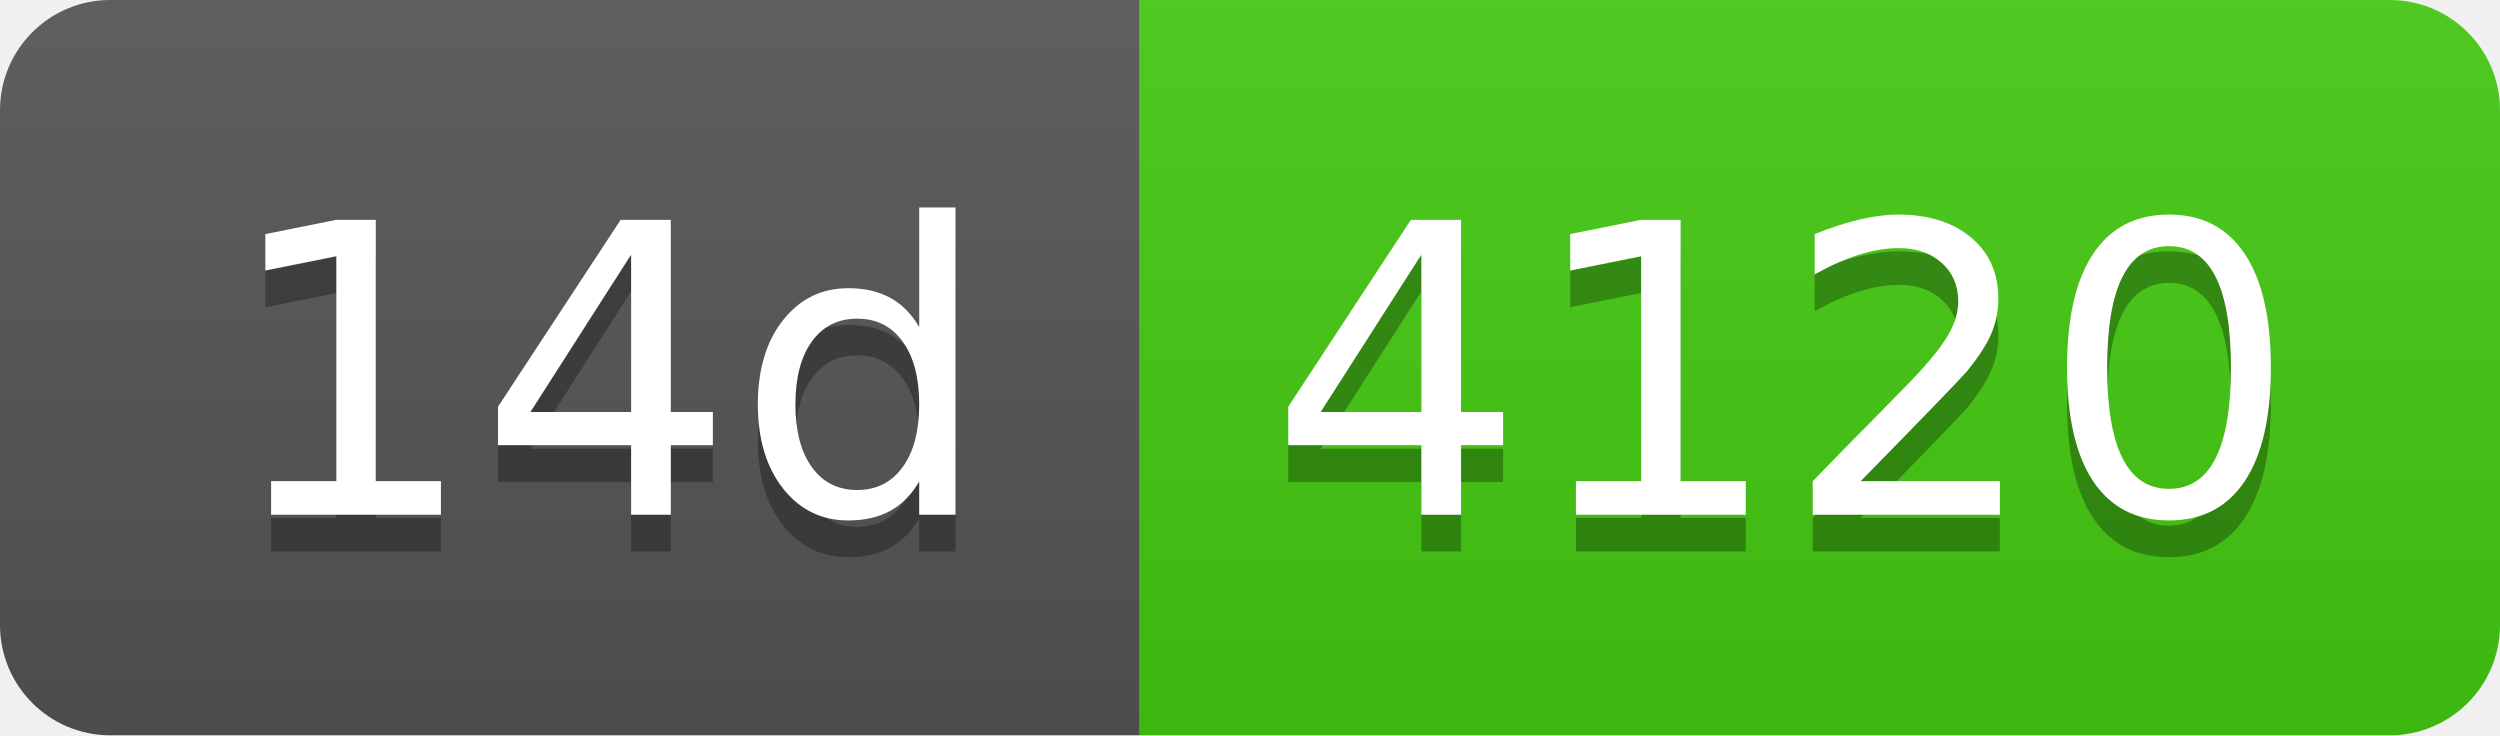
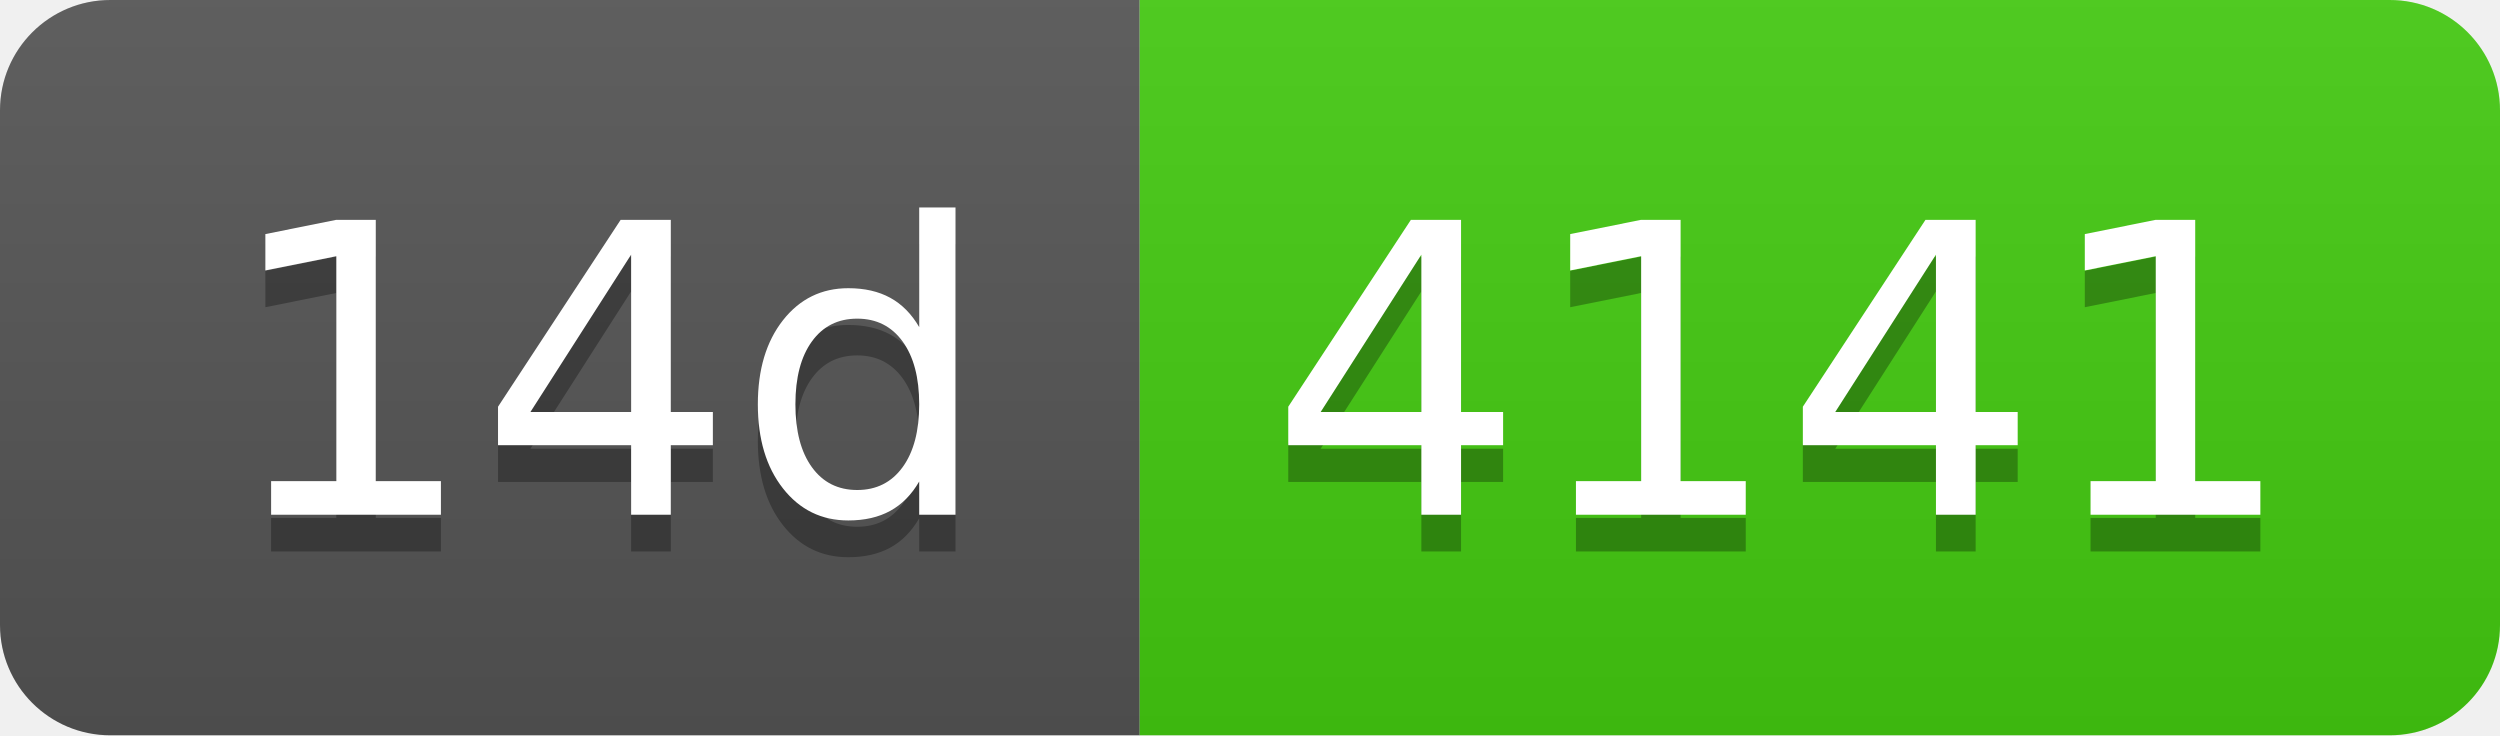
- <svg xmlns="http://www.w3.org/2000/svg" width="68" height="20" role="img" aria-label="14d: 4120">
+ <svg xmlns="http://www.w3.org/2000/svg" width="68" height="20" role="img" aria-label="14d: 4141">
  <linearGradient id="s" x2="0" y2="100%">
    <stop offset="0" stop-color="#bbb" stop-opacity=".1" />
    <stop offset="1" stop-opacity=".1" />
  </linearGradient>
  <clipPath id="r">
    <rect width="68" height="20" rx="3" fill="#fff" />
  </clipPath>
  <g clip-path="url(#r)">
    <rect width="31" height="20" fill="#555" />
    <rect x="31" width="37" height="20" fill="#4c1" />
    <rect width="68" height="20" fill="url(#s)" />
  </g>
  <g fill="#fff" text-anchor="middle" font-family="Verdana,Geneva,DejaVu Sans,sans-serif" text-rendering="geometricPrecision" font-size="110">
    <text aria-hidden="true" x="165" y="150" fill="#010101" fill-opacity=".3" transform="scale(.1)" textLength="210">14d</text>
    <text x="165" y="140" transform="scale(.1)" fill="#fff" textLength="210">14d</text>
-     <text aria-hidden="true" x="485" y="150" fill="#010101" fill-opacity=".3" transform="scale(.1)" textLength="270">4120</text>
-     <text x="485" y="140" transform="scale(.1)" fill="#fff" textLength="270">4120</text>
+     <text aria-hidden="true" x="485" y="150" fill="#010101" fill-opacity=".3" transform="scale(.1)" textLength="270">4141</text>
+     <text x="485" y="140" transform="scale(.1)" fill="#fff" textLength="270">4141</text>
  </g>
</svg>
